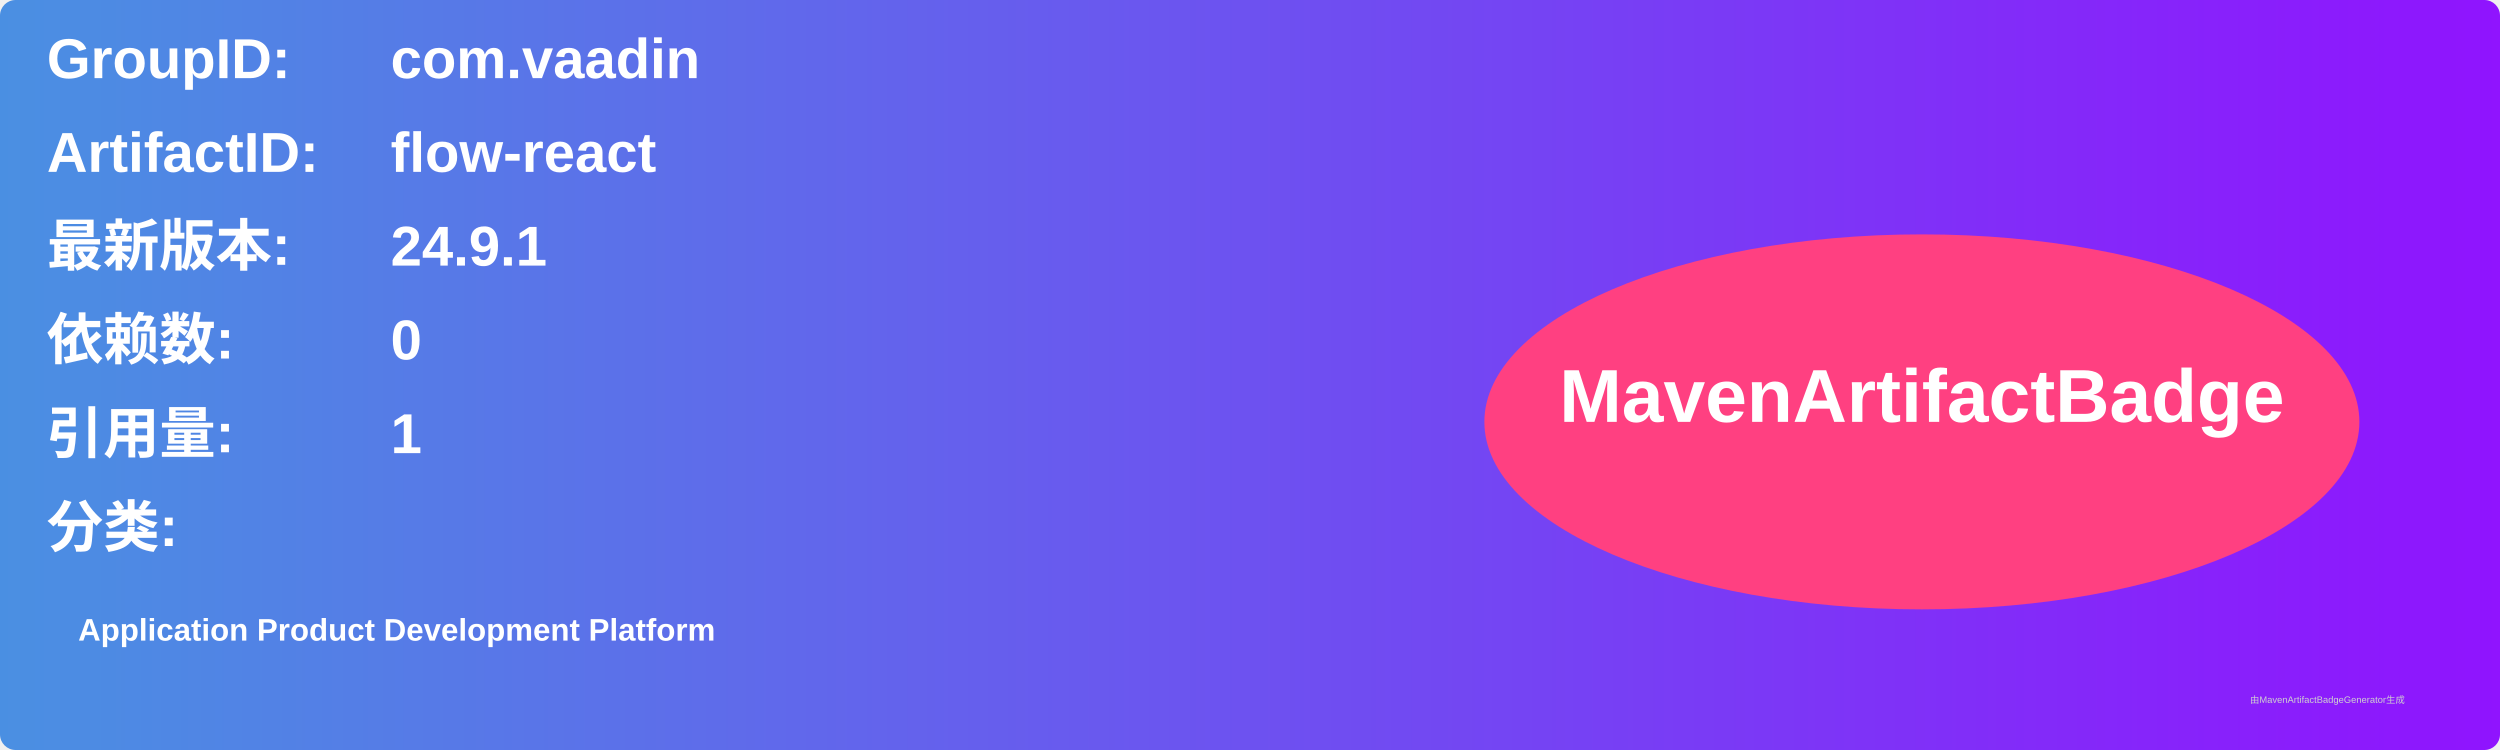
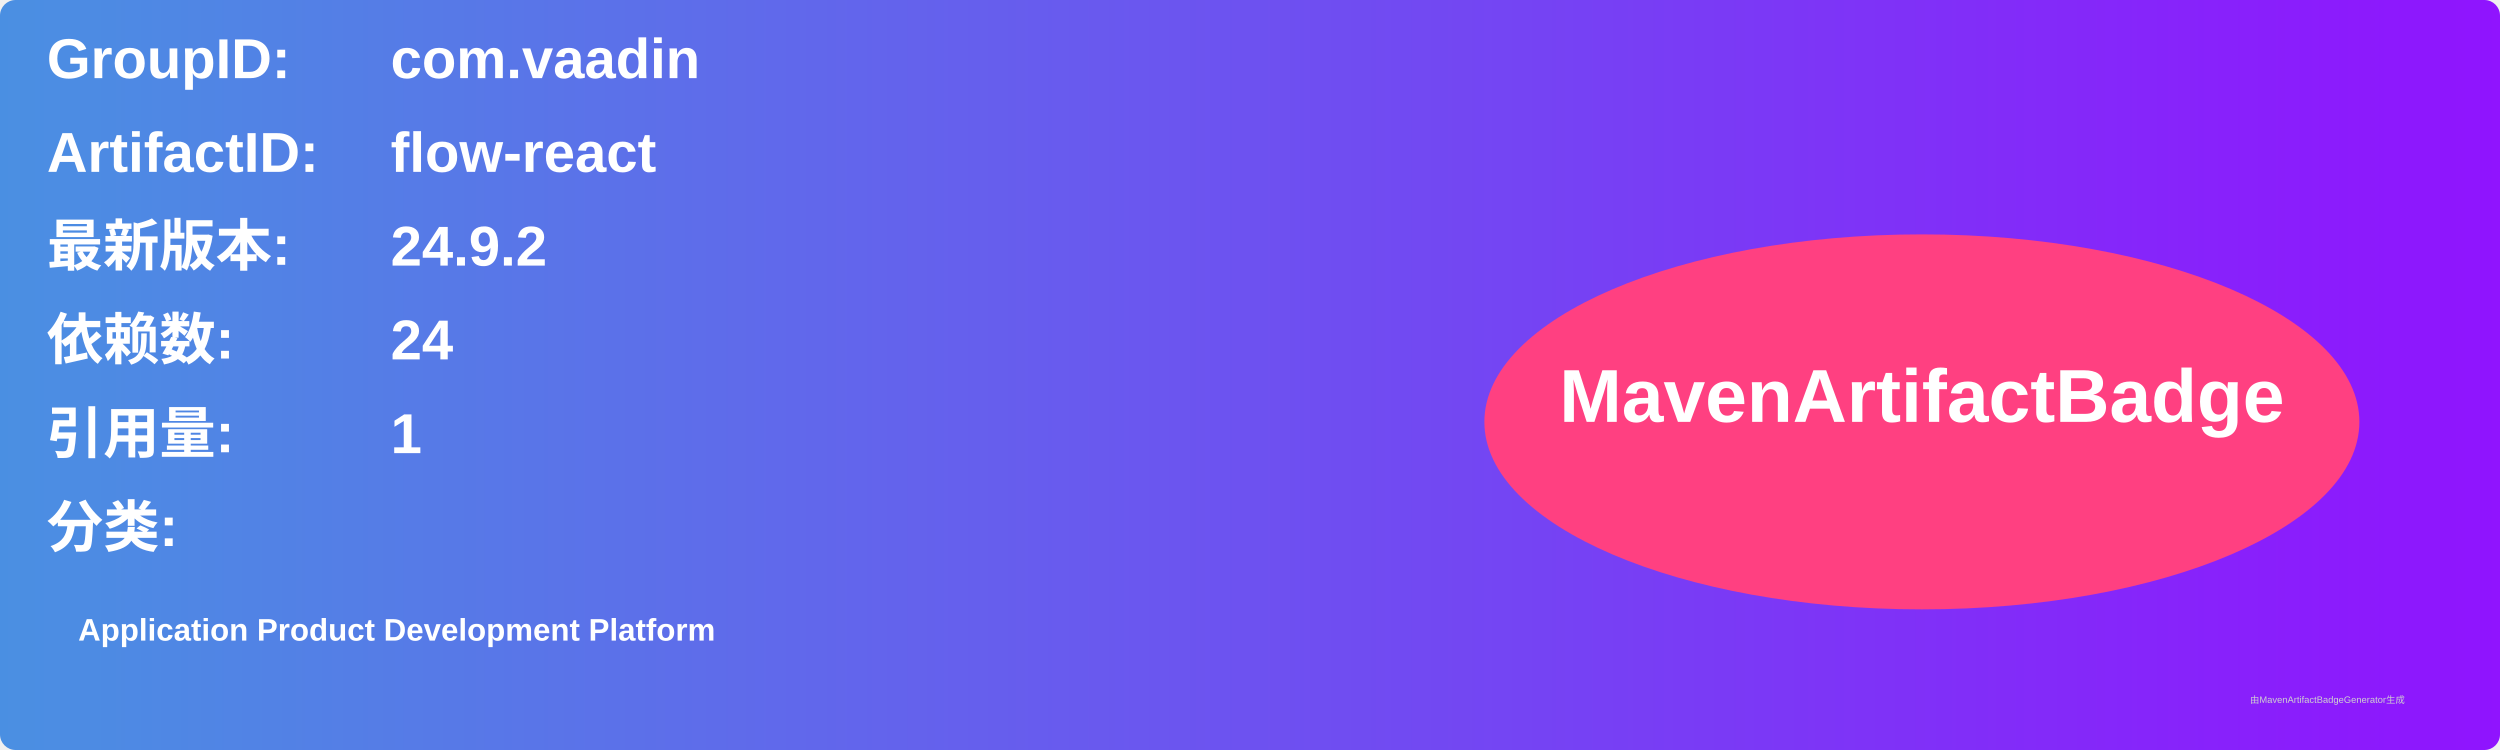
<svg xmlns="http://www.w3.org/2000/svg" width="800" height="240" viewBox="0 0 800 240">
  <linearGradient id="grad" x1="0%" y1="0%" x2="100%" y2="0%">
    <stop offset="0%" stop-color="#4a90e2" />
    <stop offset="100%" stop-color="#9013fe" />
  </linearGradient>
  <rect width="100%" height="100%" rx="5" ry="5" fill="url(#grad)" />
  <g transform="translate(15, 15)">
    <text x="0" y="10" font-family="Arial" font-size="18" fill="white" font-weight="bold" width="260">GroupID:</text>
    <text x="110" y="10" font-family="Arial" font-size="18" fill="white" font-weight="bold" width="460">com.vaadin</text>
    <text x="0" y="40" font-family="Arial" font-size="18" fill="white" font-weight="bold" width="260">ArtifactID:</text>
    <text x="110" y="40" font-family="Arial" font-size="18" fill="white" font-weight="bold" width="460">flow-react</text>
    <text x="0" y="70" font-family="Arial" font-size="18" fill="white" font-weight="bold">最新版本:</text>
    <text x="110" y="70" font-family="Arial" font-size="18" fill="white" font-weight="bold">
-       <tspan font-weight="bold">24.9.1</tspan>
+       <tspan font-weight="bold">24.9.2</tspan>
    </text>
    <text x="0" y="100" font-family="Arial" font-size="18" fill="white" font-weight="bold">依赖数: </text>
    <text x="110" y="100" font-family="Arial" font-size="18" fill="white">
-       <tspan font-weight="bold">0</tspan>
+       <tspan font-weight="bold">24</tspan>
    </text>
    <text x="0" y="130" font-family="Arial" font-size="18" fill="white" font-weight="bold">引用量: </text>
    <text x="110" y="130" font-family="Arial" font-size="18" fill="white">
      <tspan font-weight="bold">1</tspan>
    </text>
    <text x="0" y="160" font-family="Arial" font-size="18" fill="white" font-weight="bold">分类:</text>
    <text x="10" y="190" font-family="Arial" font-size="10" fill="white">
      <tspan font-weight="bold">Application Product Development Platform</tspan>
    </text>
    <ellipse cx="600" cy="120" rx="140" ry="60" fill="#ff4081" />
    <text x="600" y="120" text-anchor="middle" font-family="Arial" font-size="24" fill="white" font-weight="bold">MavenArtifactBadge</text>
  </g>
  <text x="720" y="225" font-family="Arial" font-size="3" fill="#d0d0d0">由MavenArtifactBadgeGenerator生成</text>
</svg>
